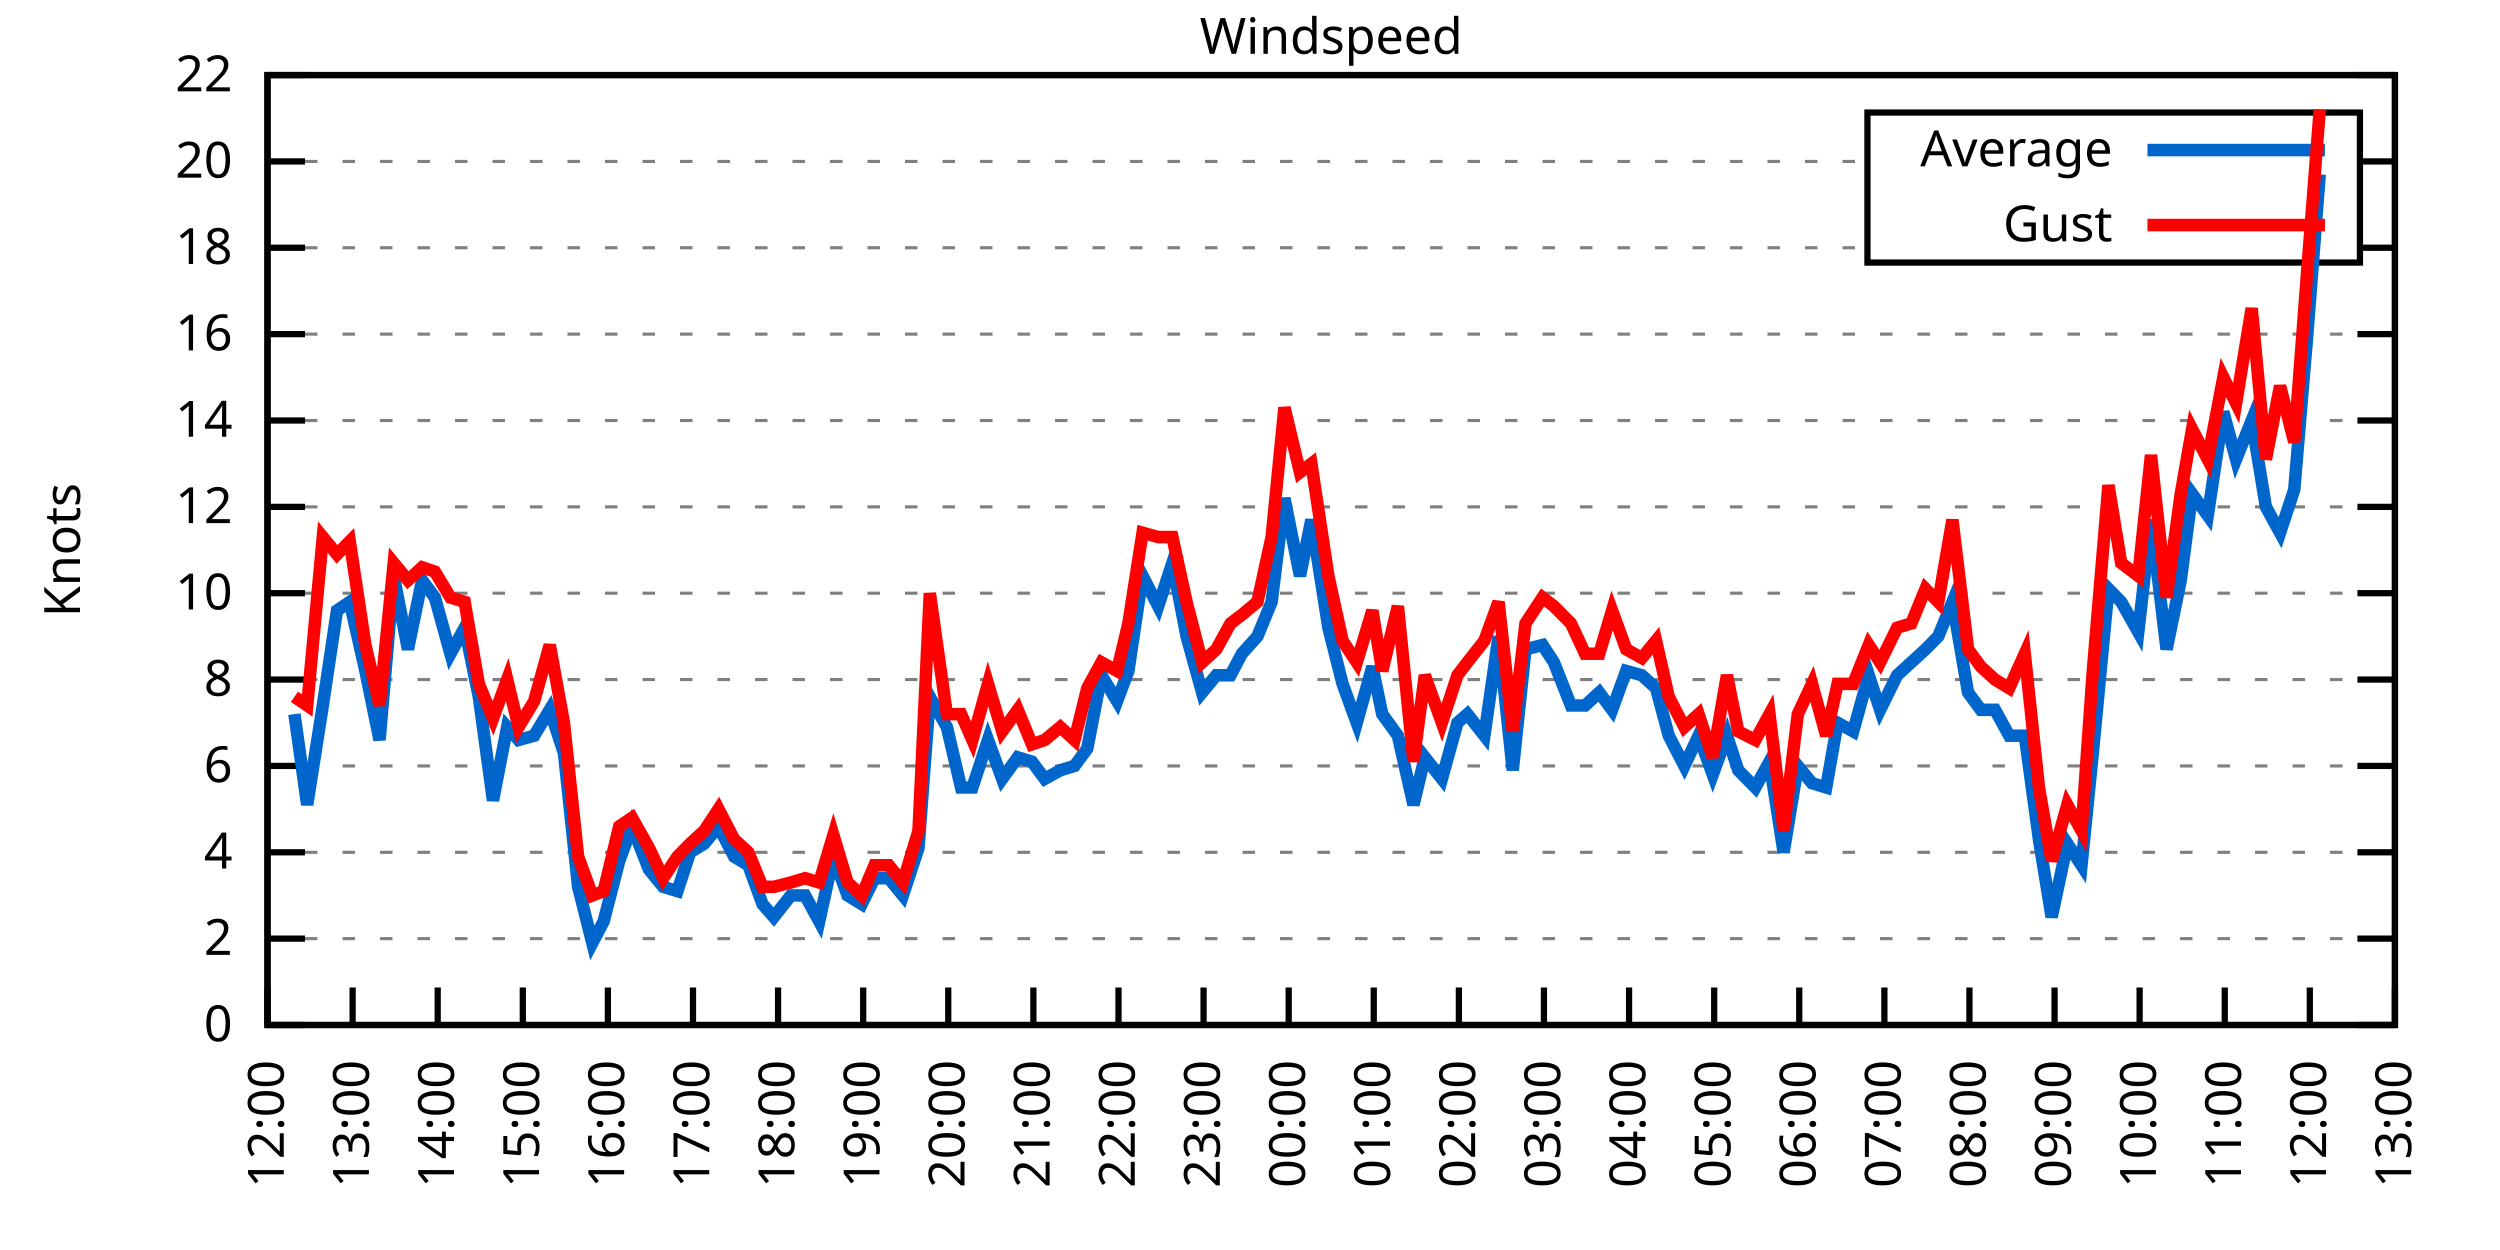
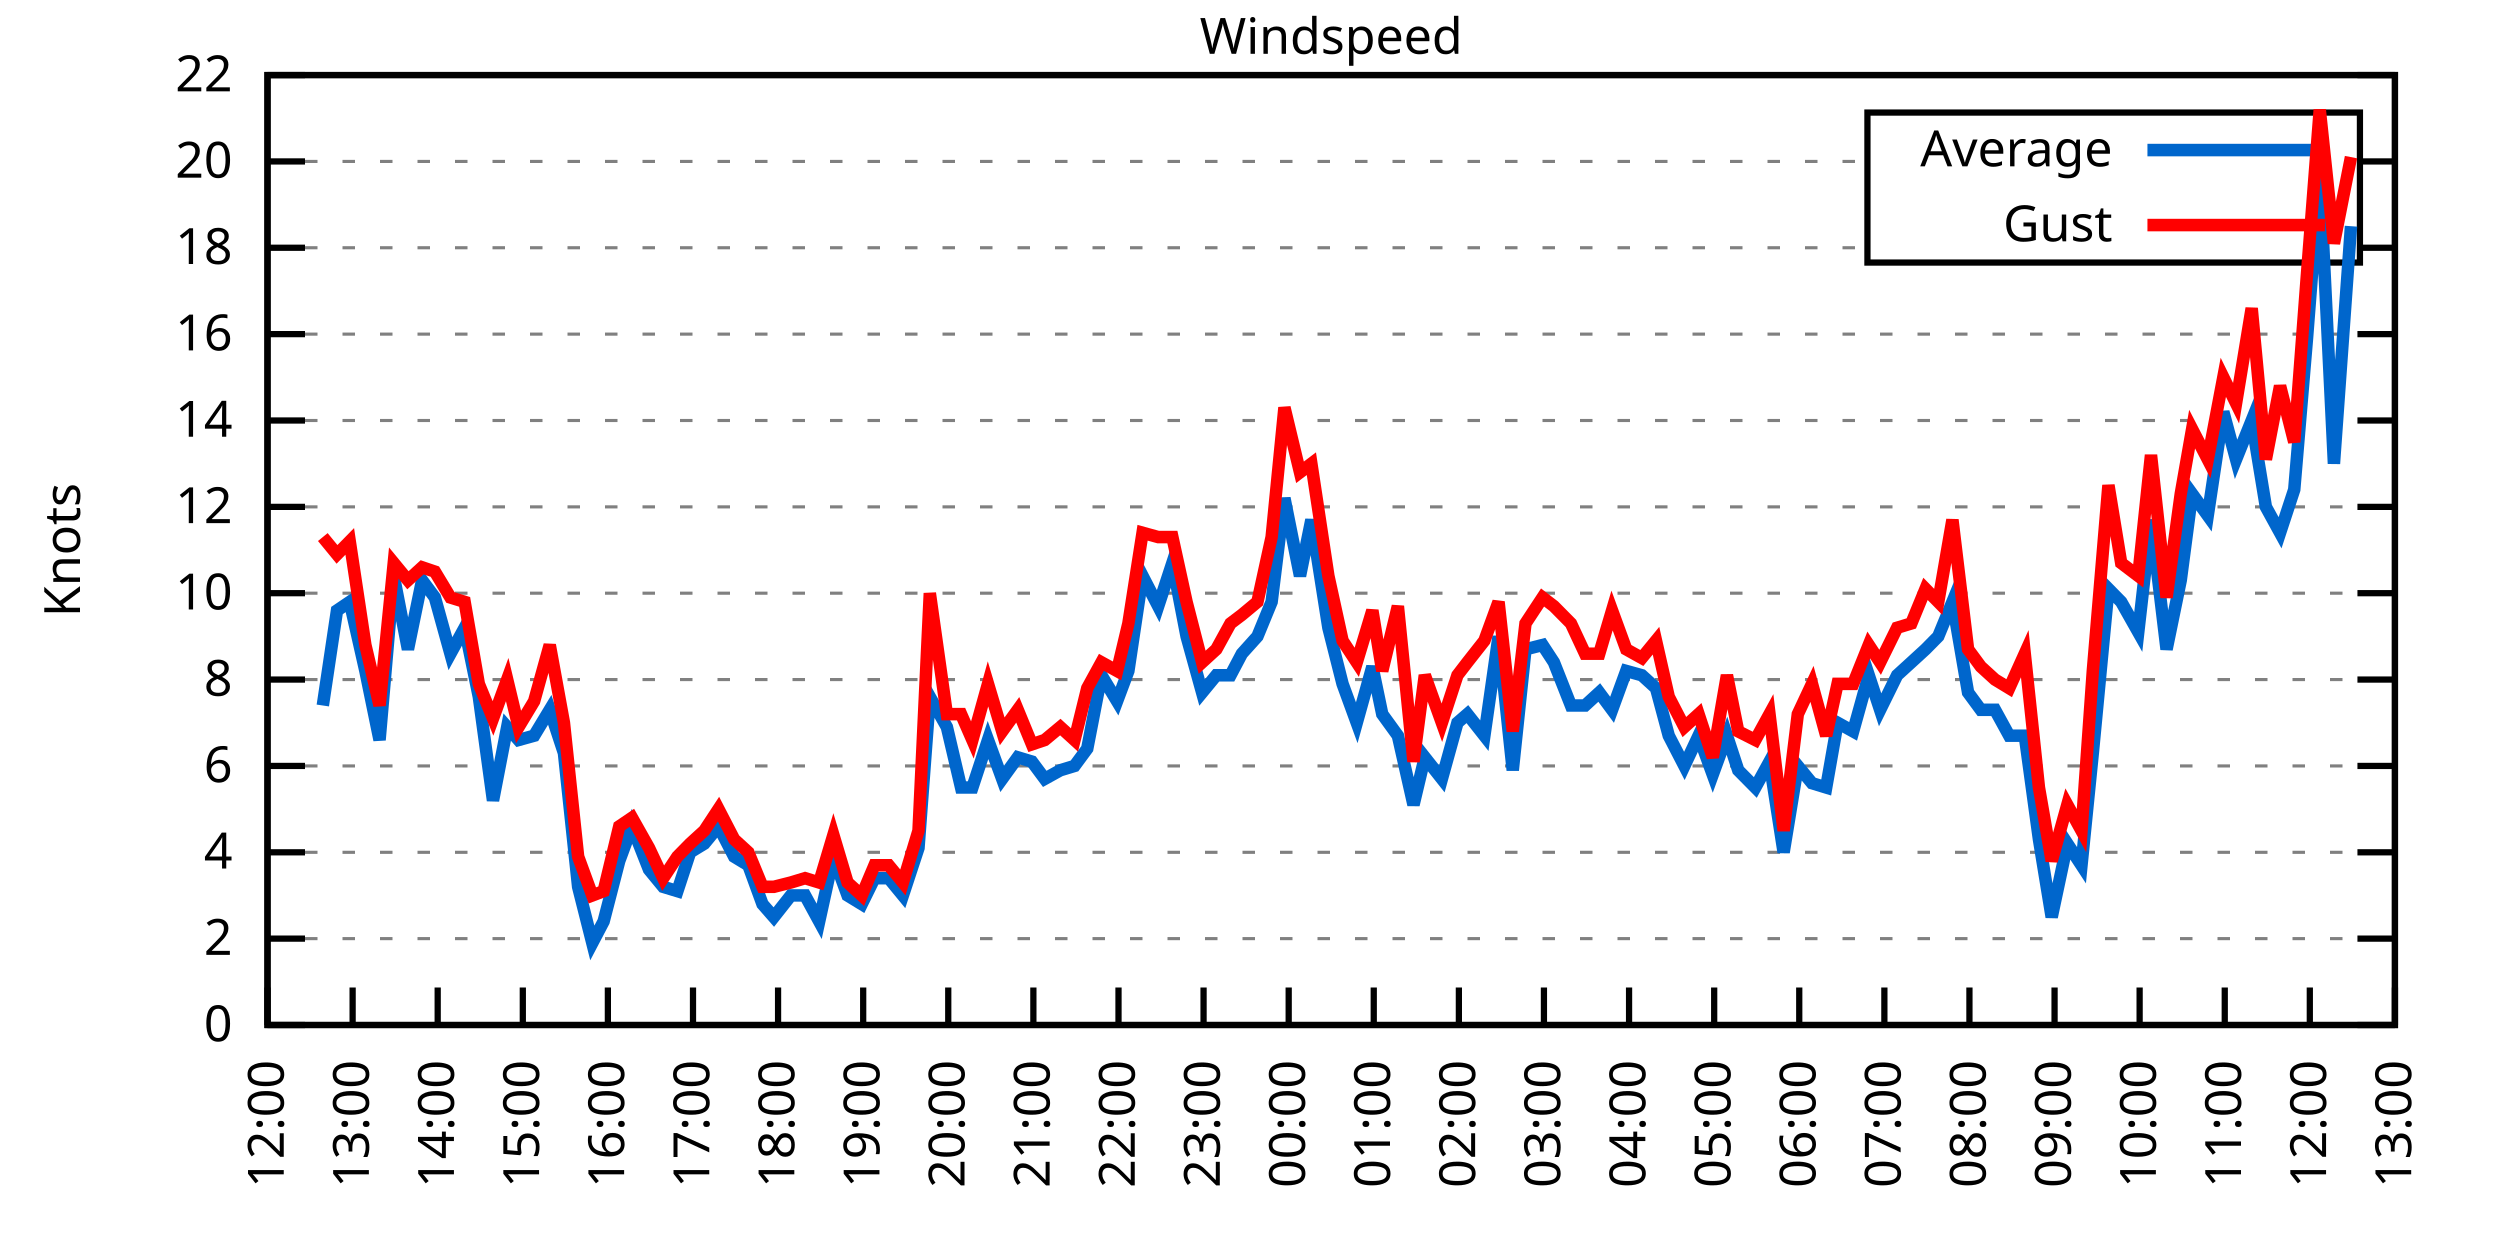
<svg xmlns="http://www.w3.org/2000/svg" xmlns:xlink="http://www.w3.org/1999/xlink" width="400" height="200" viewBox="0 0 400 200">
  <g id="gnuplot_canvas">
    <rect x="0" y="0" width="400" height="200" fill="none" />
    <defs>
      <circle id="gpDot" r="0.5" stroke-width="0.5" stroke="currentColor" />
      <path id="gpPt0" stroke-width="0.333" stroke="currentColor" d="M-1,0 h2 M0,-1 v2" />
      <path id="gpPt1" stroke-width="0.333" stroke="currentColor" d="M-1,-1 L1,1 M1,-1 L-1,1" />
      <path id="gpPt2" stroke-width="0.333" stroke="currentColor" d="M-1,0 L1,0 M0,-1 L0,1 M-1,-1 L1,1 M-1,1 L1,-1" />
      <rect id="gpPt3" stroke-width="0.333" stroke="currentColor" x="-1" y="-1" width="2" height="2" />
      <rect id="gpPt4" stroke-width="0.333" stroke="currentColor" fill="currentColor" x="-1" y="-1" width="2" height="2" />
      <circle id="gpPt5" stroke-width="0.333" stroke="currentColor" cx="0" cy="0" r="1" />
      <use xlink:href="#gpPt5" id="gpPt6" fill="currentColor" stroke="none" />
      <path id="gpPt7" stroke-width="0.333" stroke="currentColor" d="M0,-1.33 L-1.33,0.67 L1.33,0.67 z" />
      <use xlink:href="#gpPt7" id="gpPt8" fill="currentColor" stroke="none" />
      <use xlink:href="#gpPt7" id="gpPt9" stroke="currentColor" transform="rotate(180)" />
      <use xlink:href="#gpPt9" id="gpPt10" fill="currentColor" stroke="none" />
      <use xlink:href="#gpPt3" id="gpPt11" stroke="currentColor" transform="rotate(45)" />
      <use xlink:href="#gpPt11" id="gpPt12" fill="currentColor" stroke="none" />
      <path id="gpPt13" stroke-width="0.333" stroke="currentColor" d="M0,1.330 L1.265,0.411 L0.782,-1.067 L-0.782,-1.076 L-1.265,0.411 z" />
      <use xlink:href="#gpPt13" id="gpPt14" fill="currentColor" stroke="none" />
      <filter id="textbox" filterUnits="objectBoundingBox" x="0" y="0" height="1" width="1">
        <feFlood flood-color="white" flood-opacity="1" result="bgnd" />
        <feComposite in="SourceGraphic" in2="bgnd" operator="atop" />
      </filter>
      <filter id="greybox" filterUnits="objectBoundingBox" x="0" y="0" height="1" width="1">
        <feFlood flood-color="lightgrey" flood-opacity="1" result="grey" />
        <feComposite in="SourceGraphic" in2="grey" operator="atop" />
      </filter>
    </defs>
    <g fill="none" color="white" stroke="currentColor" stroke-width="1.00" stroke-linecap="butt" stroke-linejoin="miter">
</g>
    <g fill="none" color="black" stroke="currentColor" stroke-width="1.00" stroke-linecap="butt" stroke-linejoin="miter">
      <g stroke="none" shape-rendering="crispEdges">
        <polygon fill="rgb(255, 255, 255)" points="42.80,164.00 383.18,164.00 383.18,12.02 42.80,12.02 " />
      </g>
    </g>
    <g fill="none" color="black" stroke="currentColor" stroke-width="1.00" stroke-linecap="butt" stroke-linejoin="miter">
</g>
    <g fill="none" color="black" stroke="black" stroke-width="0.50" stroke-linecap="butt" stroke-linejoin="miter">
</g>
    <g fill="none" color="gray" stroke="currentColor" stroke-width="0.50" stroke-linecap="butt" stroke-linejoin="miter">
      <path stroke="gray" stroke-dasharray="2,4" class="gridline" d="M42.80,164.00 L383.19,164.00  " />
    </g>
    <g fill="none" color="gray" stroke="gray" stroke-width="1.00" stroke-linecap="butt" stroke-linejoin="miter">
</g>
    <g fill="none" color="black" stroke="currentColor" stroke-width="1.00" stroke-linecap="butt" stroke-linejoin="miter">
      <path stroke="black" d="M42.80,164.00 L48.80,164.00 M383.19,164.00 L377.19,164.00  " />
      <g transform="translate(37.20,166.60)" stroke="none" fill="black" font-family="Sans" font-size="8.00" text-anchor="end">
        <text>
          <tspan font-family="Sans"> 0</tspan>
        </text>
      </g>
    </g>
    <g fill="none" color="black" stroke="currentColor" stroke-width="1.00" stroke-linecap="butt" stroke-linejoin="miter">
</g>
    <g fill="none" color="black" stroke="black" stroke-width="0.50" stroke-linecap="butt" stroke-linejoin="miter">
</g>
    <g fill="none" color="gray" stroke="currentColor" stroke-width="0.50" stroke-linecap="butt" stroke-linejoin="miter">
      <path stroke="gray" stroke-dasharray="2,4" class="gridline" d="M42.80,150.18 L383.19,150.18  " />
    </g>
    <g fill="none" color="gray" stroke="gray" stroke-width="1.00" stroke-linecap="butt" stroke-linejoin="miter">
</g>
    <g fill="none" color="black" stroke="currentColor" stroke-width="1.00" stroke-linecap="butt" stroke-linejoin="miter">
      <path stroke="black" d="M42.80,150.18 L48.80,150.18 M383.19,150.18 L377.19,150.18  " />
      <g transform="translate(37.20,152.78)" stroke="none" fill="black" font-family="Sans" font-size="8.00" text-anchor="end">
        <text>
          <tspan font-family="Sans"> 2</tspan>
        </text>
      </g>
    </g>
    <g fill="none" color="black" stroke="currentColor" stroke-width="1.00" stroke-linecap="butt" stroke-linejoin="miter">
</g>
    <g fill="none" color="black" stroke="black" stroke-width="0.50" stroke-linecap="butt" stroke-linejoin="miter">
</g>
    <g fill="none" color="gray" stroke="currentColor" stroke-width="0.50" stroke-linecap="butt" stroke-linejoin="miter">
      <path stroke="gray" stroke-dasharray="2,4" class="gridline" d="M42.80,136.37 L383.19,136.37  " />
    </g>
    <g fill="none" color="gray" stroke="gray" stroke-width="1.00" stroke-linecap="butt" stroke-linejoin="miter">
</g>
    <g fill="none" color="black" stroke="currentColor" stroke-width="1.00" stroke-linecap="butt" stroke-linejoin="miter">
      <path stroke="black" d="M42.80,136.37 L48.80,136.37 M383.19,136.37 L377.19,136.37  " />
      <g transform="translate(37.20,138.97)" stroke="none" fill="black" font-family="Sans" font-size="8.00" text-anchor="end">
        <text>
          <tspan font-family="Sans"> 4</tspan>
        </text>
      </g>
    </g>
    <g fill="none" color="black" stroke="currentColor" stroke-width="1.00" stroke-linecap="butt" stroke-linejoin="miter">
</g>
    <g fill="none" color="black" stroke="black" stroke-width="0.50" stroke-linecap="butt" stroke-linejoin="miter">
</g>
    <g fill="none" color="gray" stroke="currentColor" stroke-width="0.50" stroke-linecap="butt" stroke-linejoin="miter">
      <path stroke="gray" stroke-dasharray="2,4" class="gridline" d="M42.80,122.55 L383.19,122.55  " />
    </g>
    <g fill="none" color="gray" stroke="gray" stroke-width="1.00" stroke-linecap="butt" stroke-linejoin="miter">
</g>
    <g fill="none" color="black" stroke="currentColor" stroke-width="1.00" stroke-linecap="butt" stroke-linejoin="miter">
      <path stroke="black" d="M42.80,122.55 L48.80,122.55 M383.19,122.55 L377.19,122.55  " />
      <g transform="translate(37.20,125.15)" stroke="none" fill="black" font-family="Sans" font-size="8.00" text-anchor="end">
        <text>
          <tspan font-family="Sans"> 6</tspan>
        </text>
      </g>
    </g>
    <g fill="none" color="black" stroke="currentColor" stroke-width="1.00" stroke-linecap="butt" stroke-linejoin="miter">
</g>
    <g fill="none" color="black" stroke="black" stroke-width="0.50" stroke-linecap="butt" stroke-linejoin="miter">
</g>
    <g fill="none" color="gray" stroke="currentColor" stroke-width="0.50" stroke-linecap="butt" stroke-linejoin="miter">
      <path stroke="gray" stroke-dasharray="2,4" class="gridline" d="M42.80,108.73 L383.19,108.73  " />
    </g>
    <g fill="none" color="gray" stroke="gray" stroke-width="1.00" stroke-linecap="butt" stroke-linejoin="miter">
</g>
    <g fill="none" color="black" stroke="currentColor" stroke-width="1.00" stroke-linecap="butt" stroke-linejoin="miter">
      <path stroke="black" d="M42.80,108.73 L48.80,108.73 M383.19,108.73 L377.19,108.73  " />
      <g transform="translate(37.20,111.33)" stroke="none" fill="black" font-family="Sans" font-size="8.00" text-anchor="end">
        <text>
          <tspan font-family="Sans"> 8</tspan>
        </text>
      </g>
    </g>
    <g fill="none" color="black" stroke="currentColor" stroke-width="1.00" stroke-linecap="butt" stroke-linejoin="miter">
</g>
    <g fill="none" color="black" stroke="black" stroke-width="0.50" stroke-linecap="butt" stroke-linejoin="miter">
</g>
    <g fill="none" color="gray" stroke="currentColor" stroke-width="0.50" stroke-linecap="butt" stroke-linejoin="miter">
      <path stroke="gray" stroke-dasharray="2,4" class="gridline" d="M42.80,94.91 L383.19,94.91  " />
    </g>
    <g fill="none" color="gray" stroke="gray" stroke-width="1.00" stroke-linecap="butt" stroke-linejoin="miter">
</g>
    <g fill="none" color="black" stroke="currentColor" stroke-width="1.00" stroke-linecap="butt" stroke-linejoin="miter">
      <path stroke="black" d="M42.80,94.91 L48.80,94.91 M383.19,94.91 L377.19,94.91  " />
      <g transform="translate(37.20,97.51)" stroke="none" fill="black" font-family="Sans" font-size="8.00" text-anchor="end">
        <text>
          <tspan font-family="Sans"> 10</tspan>
        </text>
      </g>
    </g>
    <g fill="none" color="black" stroke="currentColor" stroke-width="1.00" stroke-linecap="butt" stroke-linejoin="miter">
</g>
    <g fill="none" color="black" stroke="black" stroke-width="0.50" stroke-linecap="butt" stroke-linejoin="miter">
</g>
    <g fill="none" color="gray" stroke="currentColor" stroke-width="0.50" stroke-linecap="butt" stroke-linejoin="miter">
      <path stroke="gray" stroke-dasharray="2,4" class="gridline" d="M42.80,81.10 L383.19,81.10  " />
    </g>
    <g fill="none" color="gray" stroke="gray" stroke-width="1.00" stroke-linecap="butt" stroke-linejoin="miter">
</g>
    <g fill="none" color="black" stroke="currentColor" stroke-width="1.00" stroke-linecap="butt" stroke-linejoin="miter">
      <path stroke="black" d="M42.80,81.10 L48.80,81.10 M383.19,81.10 L377.19,81.10  " />
      <g transform="translate(37.20,83.70)" stroke="none" fill="black" font-family="Sans" font-size="8.00" text-anchor="end">
        <text>
          <tspan font-family="Sans"> 12</tspan>
        </text>
      </g>
    </g>
    <g fill="none" color="black" stroke="currentColor" stroke-width="1.00" stroke-linecap="butt" stroke-linejoin="miter">
</g>
    <g fill="none" color="black" stroke="black" stroke-width="0.50" stroke-linecap="butt" stroke-linejoin="miter">
</g>
    <g fill="none" color="gray" stroke="currentColor" stroke-width="0.50" stroke-linecap="butt" stroke-linejoin="miter">
      <path stroke="gray" stroke-dasharray="2,4" class="gridline" d="M42.80,67.28 L383.19,67.28  " />
    </g>
    <g fill="none" color="gray" stroke="gray" stroke-width="1.00" stroke-linecap="butt" stroke-linejoin="miter">
</g>
    <g fill="none" color="black" stroke="currentColor" stroke-width="1.00" stroke-linecap="butt" stroke-linejoin="miter">
      <path stroke="black" d="M42.80,67.28 L48.80,67.28 M383.19,67.28 L377.19,67.28  " />
      <g transform="translate(37.20,69.88)" stroke="none" fill="black" font-family="Sans" font-size="8.00" text-anchor="end">
        <text>
          <tspan font-family="Sans"> 14</tspan>
        </text>
      </g>
    </g>
    <g fill="none" color="black" stroke="currentColor" stroke-width="1.00" stroke-linecap="butt" stroke-linejoin="miter">
</g>
    <g fill="none" color="black" stroke="black" stroke-width="0.50" stroke-linecap="butt" stroke-linejoin="miter">
</g>
    <g fill="none" color="gray" stroke="currentColor" stroke-width="0.50" stroke-linecap="butt" stroke-linejoin="miter">
      <path stroke="gray" stroke-dasharray="2,4" class="gridline" d="M42.80,53.46 L383.19,53.46  " />
    </g>
    <g fill="none" color="gray" stroke="gray" stroke-width="1.00" stroke-linecap="butt" stroke-linejoin="miter">
</g>
    <g fill="none" color="black" stroke="currentColor" stroke-width="1.00" stroke-linecap="butt" stroke-linejoin="miter">
      <path stroke="black" d="M42.80,53.46 L48.80,53.46 M383.19,53.46 L377.19,53.46  " />
      <g transform="translate(37.20,56.06)" stroke="none" fill="black" font-family="Sans" font-size="8.00" text-anchor="end">
        <text>
          <tspan font-family="Sans"> 16</tspan>
        </text>
      </g>
    </g>
    <g fill="none" color="black" stroke="currentColor" stroke-width="1.00" stroke-linecap="butt" stroke-linejoin="miter">
</g>
    <g fill="none" color="black" stroke="black" stroke-width="0.50" stroke-linecap="butt" stroke-linejoin="miter">
</g>
    <g fill="none" color="gray" stroke="currentColor" stroke-width="0.50" stroke-linecap="butt" stroke-linejoin="miter">
      <path stroke="gray" stroke-dasharray="2,4" class="gridline" d="M42.80,39.64 L298.79,39.64 M377.59,39.64 L383.19,39.64  " />
    </g>
    <g fill="none" color="gray" stroke="gray" stroke-width="1.00" stroke-linecap="butt" stroke-linejoin="miter">
</g>
    <g fill="none" color="black" stroke="currentColor" stroke-width="1.00" stroke-linecap="butt" stroke-linejoin="miter">
      <path stroke="black" d="M42.80,39.64 L48.80,39.64 M383.19,39.64 L377.19,39.64  " />
      <g transform="translate(37.20,42.24)" stroke="none" fill="black" font-family="Sans" font-size="8.00" text-anchor="end">
        <text>
          <tspan font-family="Sans"> 18</tspan>
        </text>
      </g>
    </g>
    <g fill="none" color="black" stroke="currentColor" stroke-width="1.00" stroke-linecap="butt" stroke-linejoin="miter">
</g>
    <g fill="none" color="black" stroke="black" stroke-width="0.50" stroke-linecap="butt" stroke-linejoin="miter">
</g>
    <g fill="none" color="gray" stroke="currentColor" stroke-width="0.50" stroke-linecap="butt" stroke-linejoin="miter">
      <path stroke="gray" stroke-dasharray="2,4" class="gridline" d="M42.80,25.83 L298.79,25.83 M377.59,25.83 L383.19,25.83  " />
    </g>
    <g fill="none" color="gray" stroke="gray" stroke-width="1.00" stroke-linecap="butt" stroke-linejoin="miter">
</g>
    <g fill="none" color="black" stroke="currentColor" stroke-width="1.00" stroke-linecap="butt" stroke-linejoin="miter">
      <path stroke="black" d="M42.80,25.83 L48.80,25.83 M383.19,25.83 L377.19,25.83  " />
      <g transform="translate(37.20,28.43)" stroke="none" fill="black" font-family="Sans" font-size="8.00" text-anchor="end">
        <text>
          <tspan font-family="Sans"> 20</tspan>
        </text>
      </g>
    </g>
    <g fill="none" color="black" stroke="currentColor" stroke-width="1.00" stroke-linecap="butt" stroke-linejoin="miter">
</g>
    <g fill="none" color="black" stroke="black" stroke-width="0.50" stroke-linecap="butt" stroke-linejoin="miter">
</g>
    <g fill="none" color="gray" stroke="currentColor" stroke-width="0.50" stroke-linecap="butt" stroke-linejoin="miter">
      <path stroke="gray" stroke-dasharray="2,4" class="gridline" d="M42.80,12.01 L383.19,12.01  " />
    </g>
    <g fill="none" color="gray" stroke="gray" stroke-width="1.00" stroke-linecap="butt" stroke-linejoin="miter">
</g>
    <g fill="none" color="black" stroke="currentColor" stroke-width="1.00" stroke-linecap="butt" stroke-linejoin="miter">
      <path stroke="black" d="M42.80,12.01 L48.80,12.01 M383.19,12.01 L377.19,12.01  " />
      <g transform="translate(37.20,14.61)" stroke="none" fill="black" font-family="Sans" font-size="8.00" text-anchor="end">
        <text>
          <tspan font-family="Sans"> 22</tspan>
        </text>
      </g>
    </g>
    <g fill="none" color="black" stroke="currentColor" stroke-width="1.00" stroke-linecap="butt" stroke-linejoin="miter">
      <path stroke="black" d="M42.80,164.00 L42.80,158.00  " />
      <g transform="translate(45.40,169.60) rotate(270.00)" stroke="none" fill="black" font-family="Sans" font-size="8.00" text-anchor="end">
        <text>
          <tspan font-family="Sans">12:00</tspan>
        </text>
      </g>
    </g>
    <g fill="none" color="black" stroke="currentColor" stroke-width="1.00" stroke-linecap="butt" stroke-linejoin="miter">
      <path stroke="black" d="M56.42,164.00 L56.42,158.00  " />
      <g transform="translate(59.02,169.60) rotate(270.00)" stroke="none" fill="black" font-family="Sans" font-size="8.00" text-anchor="end">
        <text>
          <tspan font-family="Sans">13:00</tspan>
        </text>
      </g>
    </g>
    <g fill="none" color="black" stroke="currentColor" stroke-width="1.00" stroke-linecap="butt" stroke-linejoin="miter">
      <path stroke="black" d="M70.03,164.00 L70.03,158.00  " />
      <g transform="translate(72.63,169.60) rotate(270.00)" stroke="none" fill="black" font-family="Sans" font-size="8.00" text-anchor="end">
        <text>
          <tspan font-family="Sans">14:00</tspan>
        </text>
      </g>
    </g>
    <g fill="none" color="black" stroke="currentColor" stroke-width="1.00" stroke-linecap="butt" stroke-linejoin="miter">
      <path stroke="black" d="M83.65,164.00 L83.65,158.00  " />
      <g transform="translate(86.25,169.60) rotate(270.00)" stroke="none" fill="black" font-family="Sans" font-size="8.00" text-anchor="end">
        <text>
          <tspan font-family="Sans">15:00</tspan>
        </text>
      </g>
    </g>
    <g fill="none" color="black" stroke="currentColor" stroke-width="1.00" stroke-linecap="butt" stroke-linejoin="miter">
      <path stroke="black" d="M97.26,164.00 L97.26,158.00  " />
      <g transform="translate(99.86,169.60) rotate(270.00)" stroke="none" fill="black" font-family="Sans" font-size="8.00" text-anchor="end">
        <text>
          <tspan font-family="Sans">16:00</tspan>
        </text>
      </g>
    </g>
    <g fill="none" color="black" stroke="currentColor" stroke-width="1.00" stroke-linecap="butt" stroke-linejoin="miter">
      <path stroke="black" d="M110.88,164.00 L110.88,158.00  " />
      <g transform="translate(113.48,169.60) rotate(270.00)" stroke="none" fill="black" font-family="Sans" font-size="8.00" text-anchor="end">
        <text>
          <tspan font-family="Sans">17:00</tspan>
        </text>
      </g>
    </g>
    <g fill="none" color="black" stroke="currentColor" stroke-width="1.00" stroke-linecap="butt" stroke-linejoin="miter">
      <path stroke="black" d="M124.49,164.00 L124.49,158.00  " />
      <g transform="translate(127.09,169.60) rotate(270.00)" stroke="none" fill="black" font-family="Sans" font-size="8.00" text-anchor="end">
        <text>
          <tspan font-family="Sans">18:00</tspan>
        </text>
      </g>
    </g>
    <g fill="none" color="black" stroke="currentColor" stroke-width="1.00" stroke-linecap="butt" stroke-linejoin="miter">
      <path stroke="black" d="M138.11,164.00 L138.11,158.00  " />
      <g transform="translate(140.71,169.60) rotate(270.00)" stroke="none" fill="black" font-family="Sans" font-size="8.00" text-anchor="end">
        <text>
          <tspan font-family="Sans">19:00</tspan>
        </text>
      </g>
    </g>
    <g fill="none" color="black" stroke="currentColor" stroke-width="1.00" stroke-linecap="butt" stroke-linejoin="miter">
      <path stroke="black" d="M151.72,164.00 L151.72,158.00  " />
      <g transform="translate(154.32,169.60) rotate(270.00)" stroke="none" fill="black" font-family="Sans" font-size="8.00" text-anchor="end">
        <text>
          <tspan font-family="Sans">20:00</tspan>
        </text>
      </g>
    </g>
    <g fill="none" color="black" stroke="currentColor" stroke-width="1.00" stroke-linecap="butt" stroke-linejoin="miter">
      <path stroke="black" d="M165.34,164.00 L165.34,158.00  " />
      <g transform="translate(167.94,169.60) rotate(270.00)" stroke="none" fill="black" font-family="Sans" font-size="8.00" text-anchor="end">
        <text>
          <tspan font-family="Sans">21:00</tspan>
        </text>
      </g>
    </g>
    <g fill="none" color="black" stroke="currentColor" stroke-width="1.00" stroke-linecap="butt" stroke-linejoin="miter">
      <path stroke="black" d="M178.96,164.00 L178.96,158.00  " />
      <g transform="translate(181.56,169.60) rotate(270.00)" stroke="none" fill="black" font-family="Sans" font-size="8.00" text-anchor="end">
        <text>
          <tspan font-family="Sans">22:00</tspan>
        </text>
      </g>
    </g>
    <g fill="none" color="black" stroke="currentColor" stroke-width="1.00" stroke-linecap="butt" stroke-linejoin="miter">
      <path stroke="black" d="M192.57,164.00 L192.57,158.00  " />
      <g transform="translate(195.17,169.60) rotate(270.00)" stroke="none" fill="black" font-family="Sans" font-size="8.00" text-anchor="end">
        <text>
          <tspan font-family="Sans">23:00</tspan>
        </text>
      </g>
    </g>
    <g fill="none" color="black" stroke="currentColor" stroke-width="1.00" stroke-linecap="butt" stroke-linejoin="miter">
      <path stroke="black" d="M206.19,164.00 L206.19,158.00  " />
      <g transform="translate(208.79,169.60) rotate(270.00)" stroke="none" fill="black" font-family="Sans" font-size="8.00" text-anchor="end">
        <text>
          <tspan font-family="Sans">00:00</tspan>
        </text>
      </g>
    </g>
    <g fill="none" color="black" stroke="currentColor" stroke-width="1.00" stroke-linecap="butt" stroke-linejoin="miter">
      <path stroke="black" d="M219.80,164.00 L219.80,158.00  " />
      <g transform="translate(222.40,169.60) rotate(270.00)" stroke="none" fill="black" font-family="Sans" font-size="8.00" text-anchor="end">
        <text>
          <tspan font-family="Sans">01:00</tspan>
        </text>
      </g>
    </g>
    <g fill="none" color="black" stroke="currentColor" stroke-width="1.00" stroke-linecap="butt" stroke-linejoin="miter">
      <path stroke="black" d="M233.42,164.00 L233.42,158.00  " />
      <g transform="translate(236.02,169.60) rotate(270.00)" stroke="none" fill="black" font-family="Sans" font-size="8.00" text-anchor="end">
        <text>
          <tspan font-family="Sans">02:00</tspan>
        </text>
      </g>
    </g>
    <g fill="none" color="black" stroke="currentColor" stroke-width="1.00" stroke-linecap="butt" stroke-linejoin="miter">
      <path stroke="black" d="M247.03,164.00 L247.03,158.00  " />
      <g transform="translate(249.63,169.60) rotate(270.00)" stroke="none" fill="black" font-family="Sans" font-size="8.00" text-anchor="end">
        <text>
          <tspan font-family="Sans">03:00</tspan>
        </text>
      </g>
    </g>
    <g fill="none" color="black" stroke="currentColor" stroke-width="1.00" stroke-linecap="butt" stroke-linejoin="miter">
      <path stroke="black" d="M260.65,164.00 L260.65,158.00  " />
      <g transform="translate(263.25,169.60) rotate(270.00)" stroke="none" fill="black" font-family="Sans" font-size="8.00" text-anchor="end">
        <text>
          <tspan font-family="Sans">04:00</tspan>
        </text>
      </g>
    </g>
    <g fill="none" color="black" stroke="currentColor" stroke-width="1.00" stroke-linecap="butt" stroke-linejoin="miter">
      <path stroke="black" d="M274.27,164.00 L274.27,158.00  " />
      <g transform="translate(276.87,169.60) rotate(270.00)" stroke="none" fill="black" font-family="Sans" font-size="8.00" text-anchor="end">
        <text>
          <tspan font-family="Sans">05:00</tspan>
        </text>
      </g>
    </g>
    <g fill="none" color="black" stroke="currentColor" stroke-width="1.00" stroke-linecap="butt" stroke-linejoin="miter">
      <path stroke="black" d="M287.88,164.00 L287.88,158.00  " />
      <g transform="translate(290.48,169.60) rotate(270.00)" stroke="none" fill="black" font-family="Sans" font-size="8.00" text-anchor="end">
        <text>
          <tspan font-family="Sans">06:00</tspan>
        </text>
      </g>
    </g>
    <g fill="none" color="black" stroke="currentColor" stroke-width="1.00" stroke-linecap="butt" stroke-linejoin="miter">
      <path stroke="black" d="M301.50,164.00 L301.50,158.00  " />
      <g transform="translate(304.10,169.60) rotate(270.00)" stroke="none" fill="black" font-family="Sans" font-size="8.00" text-anchor="end">
        <text>
          <tspan font-family="Sans">07:00</tspan>
        </text>
      </g>
    </g>
    <g fill="none" color="black" stroke="currentColor" stroke-width="1.00" stroke-linecap="butt" stroke-linejoin="miter">
      <path stroke="black" d="M315.11,164.00 L315.11,158.00  " />
      <g transform="translate(317.71,169.60) rotate(270.00)" stroke="none" fill="black" font-family="Sans" font-size="8.00" text-anchor="end">
        <text>
          <tspan font-family="Sans">08:00</tspan>
        </text>
      </g>
    </g>
    <g fill="none" color="black" stroke="currentColor" stroke-width="1.00" stroke-linecap="butt" stroke-linejoin="miter">
      <path stroke="black" d="M328.73,164.00 L328.73,158.00  " />
      <g transform="translate(331.33,169.60) rotate(270.00)" stroke="none" fill="black" font-family="Sans" font-size="8.00" text-anchor="end">
        <text>
          <tspan font-family="Sans">09:00</tspan>
        </text>
      </g>
    </g>
    <g fill="none" color="black" stroke="currentColor" stroke-width="1.00" stroke-linecap="butt" stroke-linejoin="miter">
      <path stroke="black" d="M342.34,164.00 L342.34,158.00  " />
      <g transform="translate(344.94,169.60) rotate(270.00)" stroke="none" fill="black" font-family="Sans" font-size="8.00" text-anchor="end">
        <text>
          <tspan font-family="Sans">10:00</tspan>
        </text>
      </g>
    </g>
    <g fill="none" color="black" stroke="currentColor" stroke-width="1.00" stroke-linecap="butt" stroke-linejoin="miter">
      <path stroke="black" d="M355.96,164.00 L355.96,158.00  " />
      <g transform="translate(358.56,169.60) rotate(270.00)" stroke="none" fill="black" font-family="Sans" font-size="8.00" text-anchor="end">
        <text>
          <tspan font-family="Sans">11:00</tspan>
        </text>
      </g>
    </g>
    <g fill="none" color="black" stroke="currentColor" stroke-width="1.00" stroke-linecap="butt" stroke-linejoin="miter">
      <path stroke="black" d="M369.57,164.00 L369.57,158.00  " />
      <g transform="translate(372.17,169.60) rotate(270.00)" stroke="none" fill="black" font-family="Sans" font-size="8.00" text-anchor="end">
        <text>
          <tspan font-family="Sans">12:00</tspan>
        </text>
      </g>
    </g>
    <g fill="none" color="black" stroke="currentColor" stroke-width="1.00" stroke-linecap="butt" stroke-linejoin="miter">
      <path stroke="black" d="M383.19,164.00 L383.19,158.00  " />
      <g transform="translate(385.79,169.60) rotate(270.00)" stroke="none" fill="black" font-family="Sans" font-size="8.00" text-anchor="end">
        <text>
          <tspan font-family="Sans">13:00</tspan>
        </text>
      </g>
    </g>
    <g fill="none" color="black" stroke="currentColor" stroke-width="1.00" stroke-linecap="butt" stroke-linejoin="miter">
</g>
    <g fill="none" color="black" stroke="currentColor" stroke-width="1.00" stroke-linecap="butt" stroke-linejoin="miter">
      <path stroke="black" d="M42.80,12.01 L42.80,164.00 L383.19,164.00 L383.19,12.01 L42.80,12.01 Z  " />
    </g>
    <g fill="none" color="black" stroke="currentColor" stroke-width="1.00" stroke-linecap="butt" stroke-linejoin="miter">
</g>
    <g fill="none" color="black" stroke="currentColor" stroke-width="1.00" stroke-linecap="butt" stroke-linejoin="miter">
      <path stroke="black" d="M298.79,42.01 L298.79,18.01 L377.59,18.01 L377.59,42.01 L298.79,42.01 Z  " />
    </g>
    <g id="Windspeed_plot_1">
      <g fill="none" color="white" stroke="black" stroke-width="2.00" stroke-linecap="butt" stroke-linejoin="miter">
</g>
      <g fill="none" color="black" stroke="currentColor" stroke-width="2.00" stroke-linecap="butt" stroke-linejoin="miter">
        <g transform="translate(337.99,26.61)" stroke="none" fill="black" font-family="Sans" font-size="8.00" text-anchor="end">
          <text>
            <tspan font-family="Sans">Average</tspan>
          </text>
        </g>
      </g>
      <g fill="none" color="black" stroke="currentColor" stroke-width="2.00" stroke-linecap="butt" stroke-linejoin="miter">
-         <path stroke="rgb(  0, 102, 204)" d="M343.59,24.01 L371.99,24.01 M47.11,114.26 L49.15,128.77 L51.65,112.88 L53.92,97.68 L55.96,96.30 L58.46,107.35   L60.73,118.40 L63.00,92.15 L65.27,103.89 L67.54,92.84 L69.58,95.60 L72.07,104.59 L74.34,100.44 L76.61,111.49   L78.88,128.08 L81.15,116.33 L82.97,118.40 L85.46,117.71 L87.96,113.57 L90.23,120.48 L92.50,141.89 L94.77,150.87   L96.58,147.42 L99.08,137.75 L101.12,132.22 L103.84,139.13 L106.11,141.89 L108.38,142.58 L110.42,136.37 L112.69,134.98   L114.96,132.22 L117.46,137.06 L119.73,138.44 L122.00,144.66 L123.81,146.73 L126.54,143.27 L128.81,143.27 L131.07,147.42   L133.34,137.06 L135.61,143.27 L137.88,144.66 L139.92,140.51 L142.19,140.51 L144.46,143.27 L146.96,135.67 L148.77,111.49   L151.50,116.33 L153.77,126.00 L155.58,126.00 L158.08,118.40 L160.35,124.62 L162.84,121.17 L165.11,121.86 L167.16,124.62   L169.65,123.24 L171.92,122.55 L173.96,119.78 L176.23,108.04 L178.73,112.19 L180.54,107.35 L182.81,92.15 L185.31,96.99   L187.58,90.08 L189.85,101.82 L192.34,110.80 L194.61,108.04 L196.88,108.04 L198.70,104.59 L201.19,101.82 L203.46,96.30   L205.51,79.71 L208.00,92.15 L209.82,83.17 L212.54,100.44 L214.81,109.42 L217.08,115.64 L219.58,106.66 L221.16,114.26   L223.66,117.71 L226.16,128.77 L227.97,121.17 L230.70,124.62 L233.19,115.64 L234.78,114.26 L237.50,117.71 L239.77,101.82   L242.04,123.24 L244.08,103.89 L246.81,103.20 L248.62,105.97 L251.35,112.88 L253.61,112.88 L255.88,110.80 L257.93,113.57   L260.20,107.35 L262.69,108.04 L264.96,110.11 L267.00,117.71 L269.50,122.55 L271.77,117.71 L274.04,123.93 L276.31,117.71   L278.12,123.24 L280.85,126.00 L283.12,121.86 L285.38,136.37 L287.65,122.55 L289.92,125.31 L292.19,126.00 L294.01,115.64   L296.50,117.02 L299.00,108.04 L300.82,113.57 L303.54,108.04 L305.81,105.97 L308.08,103.89 L310.12,101.82 L312.39,96.30   L314.89,110.80 L316.93,113.57 L319.20,113.57 L321.47,117.71 L323.96,117.71 L326.23,134.29 L328.27,146.73 L330.77,134.98   L333.04,138.44 L334.85,120.48 L337.35,94.22 L339.39,96.30 L342.12,101.13 L344.16,83.17 L346.65,103.89 L348.92,92.84   L350.74,79.02 L353.24,82.48 L355.73,65.90 L357.77,73.50 L360.27,67.28 L362.54,81.10 L364.81,85.24 L367.08,78.33   L369.12,54.15 L371.16,27.90  " />
+         <path stroke="rgb(  0, 102, 204)" d="M343.59,24.01 L371.99,24.01 M51.65,112.88 L53.92,97.68 L55.96,96.30 L58.46,107.35 L60.73,118.40 L63.00,92.15   L65.27,103.89 L67.54,92.84 L69.58,95.60 L72.07,104.59 L74.34,100.44 L76.61,111.49 L78.88,128.08 L81.15,116.33   L82.97,118.40 L85.46,117.71 L87.96,113.57 L90.23,120.48 L92.50,141.89 L94.77,150.87 L96.58,147.42 L99.08,137.75   L101.12,132.22 L103.84,139.13 L106.11,141.89 L108.38,142.58 L110.42,136.37 L112.69,134.98 L114.96,132.22 L117.46,137.06   L119.73,138.44 L122.00,144.66 L123.81,146.73 L126.54,143.27 L128.81,143.27 L131.07,147.42 L133.34,137.06 L135.61,143.27   L137.88,144.66 L139.92,140.51 L142.19,140.51 L144.46,143.27 L146.96,135.67 L148.77,111.49 L151.50,116.33 L153.77,126.00   L155.58,126.00 L158.08,118.40 L160.35,124.62 L162.84,121.17 L165.11,121.86 L167.16,124.62 L169.65,123.24 L171.92,122.55   L173.96,119.78 L176.23,108.04 L178.73,112.19 L180.54,107.35 L182.81,92.15 L185.31,96.99 L187.58,90.08 L189.85,101.82   L192.34,110.80 L194.61,108.04 L196.88,108.04 L198.70,104.59 L201.19,101.82 L203.46,96.30 L205.51,79.71 L208.00,92.15   L209.82,83.17 L212.54,100.44 L214.81,109.42 L217.08,115.64 L219.58,106.66 L221.16,114.26 L223.66,117.71 L226.16,128.77   L227.97,121.17 L230.70,124.62 L233.19,115.64 L234.78,114.26 L237.50,117.71 L239.77,101.82 L242.04,123.24 L244.08,103.89   L246.81,103.20 L248.62,105.97 L251.35,112.88 L253.61,112.88 L255.88,110.80 L257.93,113.57 L260.20,107.35 L262.69,108.04   L264.96,110.11 L267.00,117.71 L269.50,122.55 L271.77,117.71 L274.04,123.93 L276.31,117.71 L278.12,123.24 L280.85,126.00   L283.12,121.86 L285.38,136.37 L287.65,122.55 L289.92,125.31 L292.19,126.00 L294.01,115.64 L296.50,117.02 L299.00,108.04   L300.82,113.57 L303.54,108.04 L305.81,105.97 L308.08,103.89 L310.12,101.82 L312.39,96.30 L314.89,110.80 L316.93,113.57   L319.20,113.57 L321.47,117.71 L323.96,117.71 L326.23,134.29 L328.27,146.73 L330.77,134.98 L333.04,138.44 L334.85,120.48   L337.35,94.22 L339.39,96.30 L342.12,101.13 L344.16,83.17 L346.65,103.89 L348.92,92.84 L350.74,79.02 L353.24,82.48   L355.73,65.90 L357.77,73.50 L360.27,67.28 L362.54,81.10 L364.81,85.24 L367.08,78.33 L369.12,54.15 L371.16,27.90   L373.43,74.19 L376.16,36.19  " />
      </g>
    </g>
    <g id="Windspeed_plot_2">
      <g fill="none" color="black" stroke="currentColor" stroke-width="2.00" stroke-linecap="butt" stroke-linejoin="miter">
        <g transform="translate(337.99,38.61)" stroke="none" fill="black" font-family="Sans" font-size="8.00" text-anchor="end">
          <text>
            <tspan font-family="Sans">Gust</tspan>
          </text>
        </g>
      </g>
      <g fill="none" color="black" stroke="currentColor" stroke-width="2.00" stroke-linecap="butt" stroke-linejoin="miter">
-         <path stroke="rgb(255,   0,   0)" d="M343.59,36.01 L371.99,36.01 M47.11,111.49 L49.15,112.88 L51.65,85.93 L53.92,88.70 L55.96,86.62 L58.46,103.20   L60.73,112.88 L63.00,90.08 L65.27,92.84 L67.54,90.77 L69.58,91.46 L72.07,95.60 L74.34,96.30 L76.61,109.42   L78.88,114.95 L81.15,108.73 L82.97,116.33 L85.46,112.19 L87.96,103.20 L90.23,115.64 L92.50,137.06 L94.77,143.27   L96.58,142.58 L99.08,132.22 L101.12,130.84 L103.84,135.67 L106.11,140.51 L108.38,137.06 L110.42,134.98 L112.69,132.91   L114.96,129.46 L117.46,134.29 L119.73,136.37 L122.00,141.89 L123.81,141.89 L126.54,141.20 L128.81,140.51 L131.07,141.20   L133.34,133.60 L135.61,141.20 L137.88,143.27 L139.92,138.44 L142.19,138.44 L144.46,141.20 L146.96,132.91 L148.77,94.91   L151.50,114.26 L153.77,114.26 L155.58,118.40 L158.08,109.42 L160.35,117.02 L162.84,113.57 L165.11,119.09 L167.16,118.40   L169.65,116.33 L171.92,118.40 L173.96,110.11 L176.23,105.97 L178.73,107.35 L180.54,99.75 L182.81,85.24 L185.31,85.93   L187.58,85.93 L189.85,96.30 L192.34,105.97 L194.61,103.89 L196.88,99.75 L198.70,98.37 L201.19,96.30 L203.46,85.93   L205.51,65.21 L208.00,75.57 L209.82,74.19 L212.54,92.15 L214.81,102.51 L217.08,105.97 L219.58,97.68 L221.16,107.35   L223.66,96.99 L226.16,121.86 L227.97,108.04 L230.70,115.64 L233.19,108.04 L234.78,105.97 L237.50,102.51 L239.77,96.30   L242.04,117.02 L244.08,99.75 L246.81,95.60 L248.62,96.99 L251.35,99.75 L253.61,104.59 L255.88,104.59 L257.93,97.68   L260.20,103.89 L262.69,105.28 L264.96,102.51 L267.00,111.49 L269.50,116.33 L271.77,114.26 L274.04,121.17 L276.31,108.04   L278.12,117.02 L280.85,118.40 L283.12,114.26 L285.38,132.91 L287.65,114.26 L289.92,109.42 L292.19,117.71 L294.01,109.42   L296.50,109.42 L299.00,103.20 L300.82,105.97 L303.54,100.44 L305.81,99.75 L308.08,94.22 L310.12,96.30 L312.39,83.17   L314.89,103.89 L316.93,106.66 L319.20,108.73 L321.47,110.11 L323.96,104.59 L326.23,126.00 L328.27,137.75 L330.77,128.77   L333.04,132.91 L334.85,107.35 L337.35,77.64 L339.39,90.08 L342.12,92.15 L344.16,72.81 L346.65,95.60 L348.92,79.02   L350.74,68.66 L353.24,73.50 L355.73,60.37 L357.77,64.52 L360.27,49.32 L362.54,73.50 L364.81,61.75 L367.08,70.73   L369.12,43.79 L371.16,17.54  " />
+         <path stroke="rgb(255,   0,   0)" d="M343.59,36.01 L371.99,36.01 M51.65,85.93 L53.92,88.70 L55.96,86.62 L58.46,103.20 L60.73,112.88 L63.00,90.08   L65.27,92.84 L67.54,90.77 L69.58,91.46 L72.07,95.60 L74.34,96.30 L76.61,109.42 L78.88,114.95 L81.15,108.73   L82.97,116.33 L85.46,112.19 L87.96,103.20 L90.23,115.64 L92.50,137.06 L94.77,143.27 L96.58,142.58 L99.08,132.22   L101.12,130.84 L103.84,135.67 L106.11,140.51 L108.38,137.06 L110.42,134.98 L112.69,132.91 L114.96,129.46 L117.46,134.29   L119.73,136.37 L122.00,141.89 L123.81,141.89 L126.54,141.20 L128.81,140.51 L131.07,141.20 L133.34,133.60 L135.61,141.20   L137.88,143.27 L139.92,138.44 L142.19,138.44 L144.46,141.20 L146.96,132.91 L148.77,94.91 L151.50,114.26 L153.77,114.26   L155.58,118.40 L158.08,109.42 L160.35,117.02 L162.84,113.57 L165.11,119.09 L167.16,118.40 L169.65,116.33 L171.92,118.40   L173.96,110.11 L176.23,105.97 L178.73,107.35 L180.54,99.75 L182.81,85.24 L185.31,85.93 L187.58,85.93 L189.85,96.30   L192.34,105.97 L194.61,103.89 L196.88,99.75 L198.70,98.37 L201.19,96.30 L203.46,85.93 L205.51,65.21 L208.00,75.57   L209.82,74.19 L212.54,92.15 L214.81,102.51 L217.08,105.97 L219.58,97.68 L221.16,107.35 L223.66,96.99 L226.16,121.86   L227.97,108.04 L230.70,115.64 L233.19,108.04 L234.78,105.97 L237.50,102.51 L239.77,96.30 L242.04,117.02 L244.08,99.75   L246.81,95.60 L248.62,96.99 L251.35,99.75 L253.61,104.59 L255.88,104.59 L257.93,97.68 L260.20,103.89 L262.69,105.28   L264.96,102.51 L267.00,111.49 L269.50,116.33 L271.77,114.26 L274.04,121.17 L276.31,108.04 L278.12,117.02 L280.85,118.40   L283.12,114.26 L285.38,132.91 L287.65,114.26 L289.92,109.42 L292.19,117.71 L294.01,109.42 L296.50,109.42 L299.00,103.20   L300.82,105.97 L303.54,100.44 L305.81,99.75 L308.08,94.22 L310.12,96.30 L312.39,83.17 L314.89,103.89 L316.93,106.66   L319.20,108.73 L321.47,110.11 L323.96,104.59 L326.23,126.00 L328.27,137.75 L330.77,128.77 L333.04,132.91 L334.85,107.35   L337.35,77.64 L339.39,90.08 L342.12,92.15 L344.16,72.81 L346.65,95.60 L348.92,79.02 L350.74,68.66 L353.24,73.50   L355.73,60.37 L357.77,64.52 L360.27,49.32 L362.54,73.50 L364.81,61.75 L367.08,70.73 L369.12,43.79 L371.16,17.54   L373.43,38.95 L376.16,25.14  " />
      </g>
    </g>
    <g fill="none" color="black" stroke="currentColor" stroke-width="2.00" stroke-linecap="butt" stroke-linejoin="miter">
</g>
    <g fill="none" color="black" stroke="black" stroke-width="1.00" stroke-linecap="butt" stroke-linejoin="miter">
</g>
    <g fill="none" color="black" stroke="currentColor" stroke-width="1.00" stroke-linecap="butt" stroke-linejoin="miter">
      <path stroke="black" d="M42.80,12.01 L42.80,164.00 L383.19,164.00 L383.19,12.01 L42.80,12.01 Z  " />
      <g transform="translate(12.80,88.01) rotate(270.00)" stroke="none" fill="black" font-family="Sans" font-size="8.00" text-anchor="middle">
        <text>
          <tspan font-family="Sans">Knots</tspan>
        </text>
      </g>
    </g>
    <g fill="none" color="black" stroke="currentColor" stroke-width="1.00" stroke-linecap="butt" stroke-linejoin="miter">
</g>
    <g fill="none" color="black" stroke="currentColor" stroke-width="1.00" stroke-linecap="butt" stroke-linejoin="miter">
      <g transform="translate(212.99,8.61)" stroke="none" fill="black" font-family="Sans" font-size="8.00" text-anchor="middle">
        <text>
          <tspan font-family="Sans">Windspeed</tspan>
        </text>
      </g>
    </g>
    <g fill="none" color="black" stroke="currentColor" stroke-width="1.00" stroke-linecap="butt" stroke-linejoin="miter">
</g>
  </g>
</svg>
